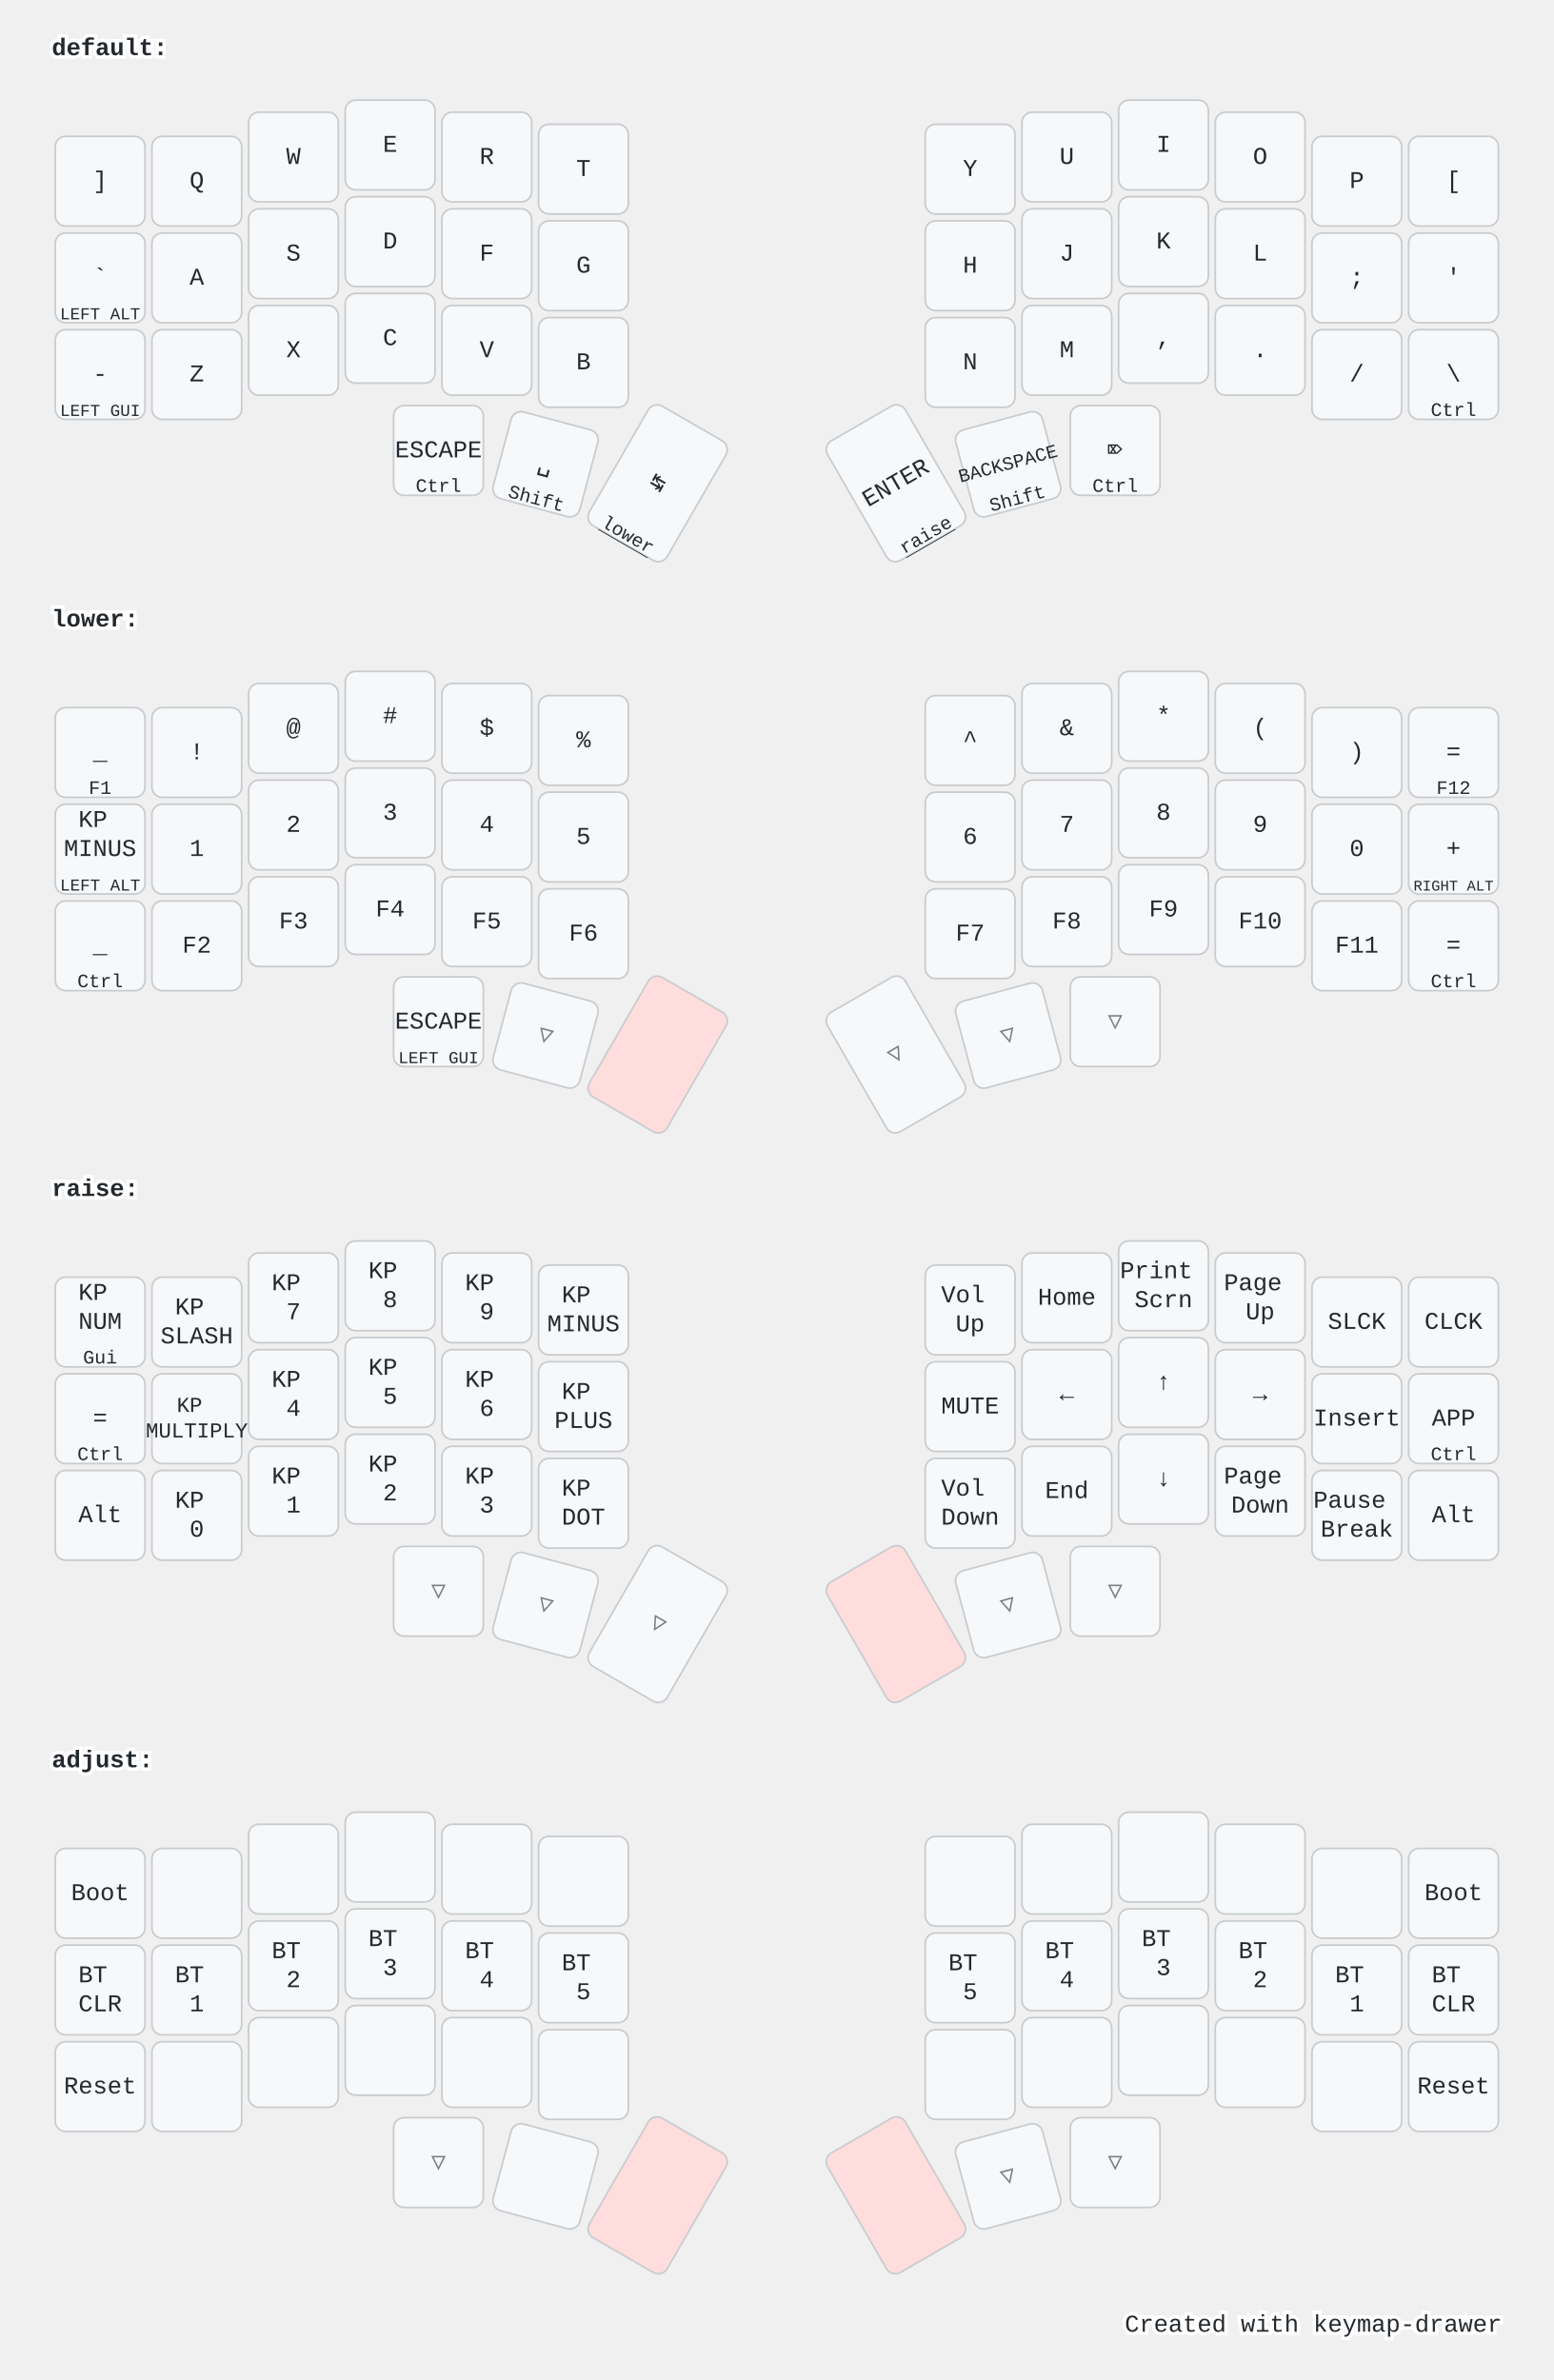
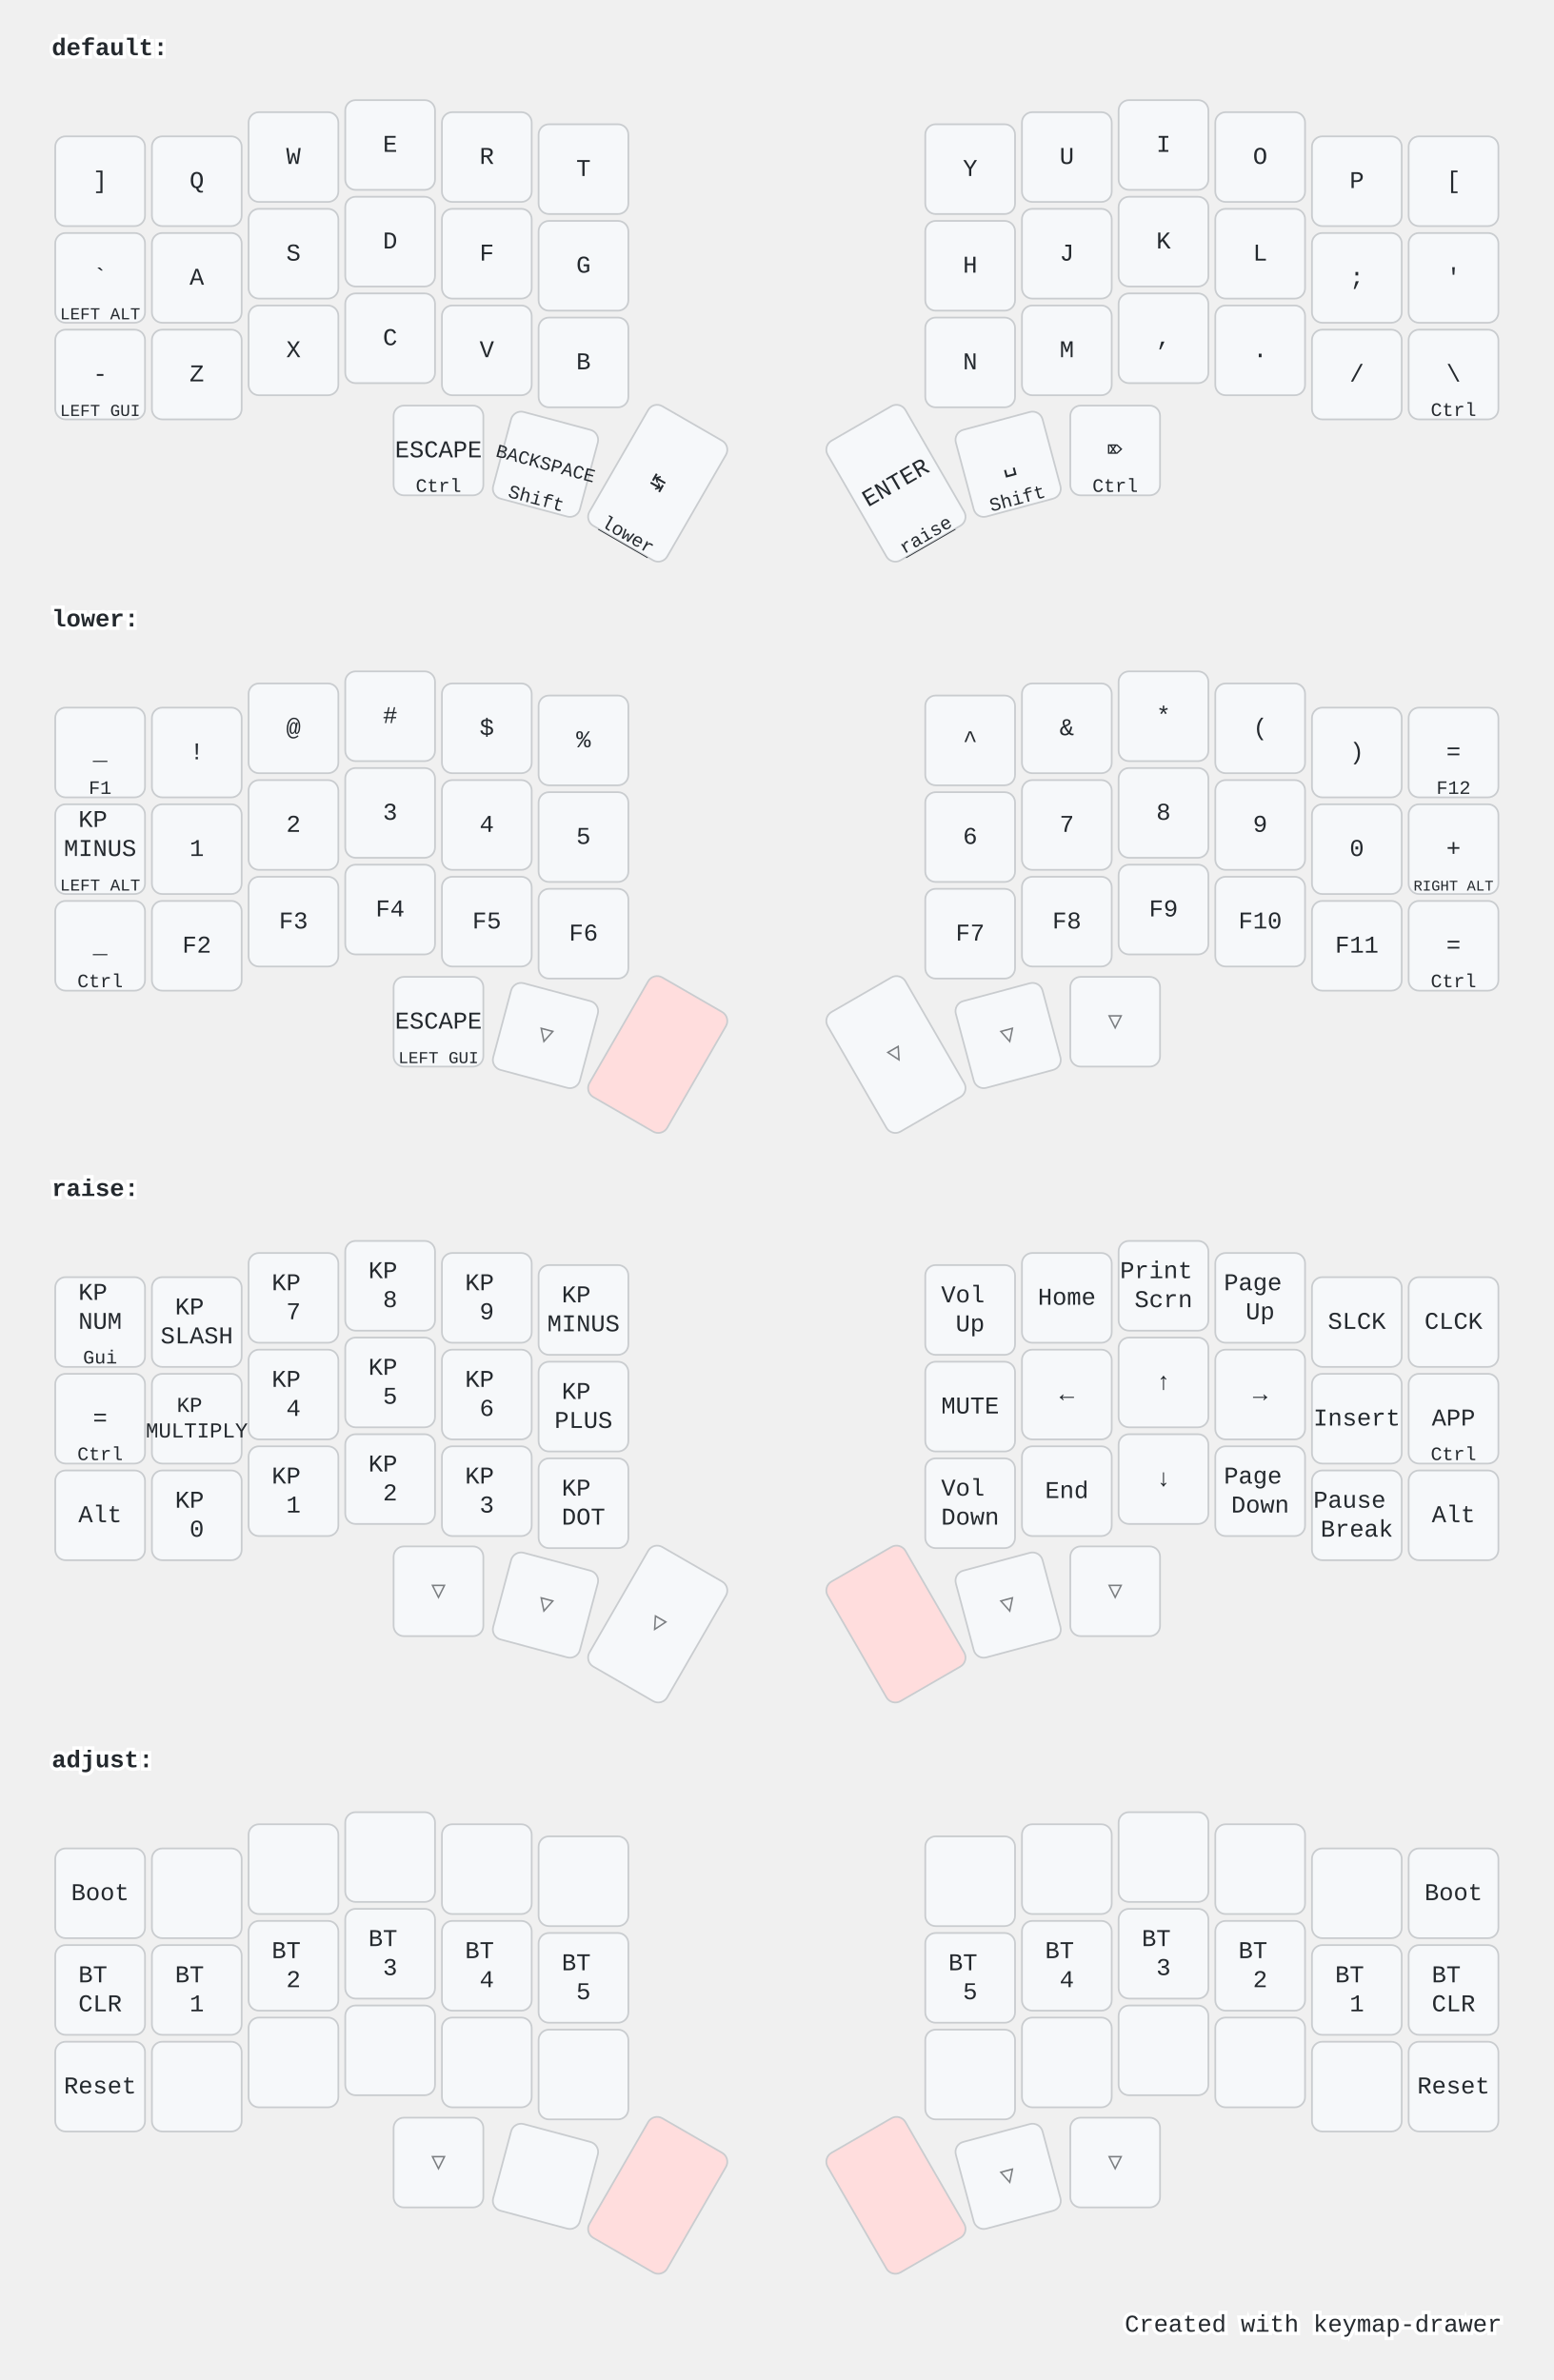
<svg xmlns="http://www.w3.org/2000/svg" width="900" height="1379" viewBox="0 0 900 1379" class="keymap">
  <style>/* inherit to force styles through use tags */
svg path {
    fill: inherit;
}

/* font and background color specifications */
svg.keymap {
    font-family: SFMono-Regular,Consolas,Liberation Mono,Menlo,monospace;
    font-size: 14px;
    font-kerning: normal;
    text-rendering: optimizeLegibility;
    fill: #24292e;
}

/* default key styling */
rect.key {
    fill: #f6f8fa;
}

rect.key, rect.combo {
    stroke: #c9cccf;
    stroke-width: 1;
}

/* default key side styling, only used is draw_key_sides is set */
rect.side {
    filter: brightness(90%);
}

/* color accent for combo boxes */
rect.combo, rect.combo-separate {
    fill: #cdf;
}

/* color accent for held keys */
rect.held, rect.combo.held {
    fill: #fdd;
}

/* color accent for ghost (optional) keys */
rect.ghost, rect.combo.ghost {
    stroke-dasharray: 4, 4;
    stroke-width: 2;
}

text {
    text-anchor: middle;
    dominant-baseline: middle;
}

/* styling for layer labels */
text.label {
    font-weight: bold;
    text-anchor: start;
    stroke: white;
    stroke-width: 4;
    paint-order: stroke;
}

/* styling for optional footer */
text.footer {
    text-anchor: end;
    dominant-baseline: auto;
    stroke: white;
    stroke-width: 4;
    paint-order: stroke;
}

/* styling for combo tap, and key hold/shifted label text */
text.combo, text.hold, text.shifted {
    font-size: 11px;
}

text.hold {
    text-anchor: middle;
    dominant-baseline: auto;
}

text.shifted {
    text-anchor: middle;
    dominant-baseline: hanging;
}

text.layer-activator {
    text-decoration: underline;
}

/* styling for hold/shifted label text in combo box */
text.combo.hold, text.combo.shifted {
    font-size: 8px;
}

/* lighter symbol for transparent keys */
text.trans {
    fill: #7b7e81;
}

/* styling for combo dendrons */
path.combo {
    stroke-width: 1;
    stroke: gray;
    fill: none;
}

/* Start Tabler Icons Cleanup */
/* cannot use height/width with glyphs */
.icon-tabler &gt; path {
    fill: inherit;
    stroke: inherit;
    stroke-width: 2;
}
/* hide tabler's default box */
.icon-tabler &gt; path[stroke="none"][fill="none"] {
    visibility: hidden;
}
/* End Tabler Icons Cleanup */

@media (prefers-color-scheme: dark) {
svg.keymap { fill: #d1d6db; }
rect.key { fill: #3f4750; }
rect.key, rect.combo { stroke: #60666c; }
rect.combo, rect.combo-separate { fill: #1f3d7a; }
rect.held, rect.combo.held { fill: #854747; }
text.label, text.footer { stroke: black; }
text.trans { fill: #7e8184; }
path.combo { stroke: #7f7f7f; }

}</style>
  <g transform="translate(30, 0)" class="layer-default">
    <text x="0" y="28" class="label" id="default">default:</text>
    <g transform="translate(0, 56)">
      <g transform="translate(28, 49)" class="key keypos-0">
        <rect rx="6" ry="6" x="-26" y="-26" width="52" height="52" class="key" />
        <text x="0" y="0" class="key tap">]</text>
      </g>
      <g transform="translate(84, 49)" class="key keypos-1">
        <rect rx="6" ry="6" x="-26" y="-26" width="52" height="52" class="key" />
        <text x="0" y="0" class="key tap">Q</text>
      </g>
      <g transform="translate(140, 35)" class="key keypos-2">
        <rect rx="6" ry="6" x="-26" y="-26" width="52" height="52" class="key" />
        <text x="0" y="0" class="key tap">W</text>
      </g>
      <g transform="translate(196, 28)" class="key keypos-3">
        <rect rx="6" ry="6" x="-26" y="-26" width="52" height="52" class="key" />
        <text x="0" y="0" class="key tap">E</text>
      </g>
      <g transform="translate(252, 35)" class="key keypos-4">
        <rect rx="6" ry="6" x="-26" y="-26" width="52" height="52" class="key" />
        <text x="0" y="0" class="key tap">R</text>
      </g>
      <g transform="translate(308, 42)" class="key keypos-5">
        <rect rx="6" ry="6" x="-26" y="-26" width="52" height="52" class="key" />
        <text x="0" y="0" class="key tap">T</text>
      </g>
      <g transform="translate(532, 42)" class="key keypos-6">
        <rect rx="6" ry="6" x="-26" y="-26" width="52" height="52" class="key" />
        <text x="0" y="0" class="key tap">Y</text>
      </g>
      <g transform="translate(588, 35)" class="key keypos-7">
        <rect rx="6" ry="6" x="-26" y="-26" width="52" height="52" class="key" />
        <text x="0" y="0" class="key tap">U</text>
      </g>
      <g transform="translate(644, 28)" class="key keypos-8">
        <rect rx="6" ry="6" x="-26" y="-26" width="52" height="52" class="key" />
        <text x="0" y="0" class="key tap">I</text>
      </g>
      <g transform="translate(700, 35)" class="key keypos-9">
        <rect rx="6" ry="6" x="-26" y="-26" width="52" height="52" class="key" />
        <text x="0" y="0" class="key tap">O</text>
      </g>
      <g transform="translate(756, 49)" class="key keypos-10">
        <rect rx="6" ry="6" x="-26" y="-26" width="52" height="52" class="key" />
        <text x="0" y="0" class="key tap">P</text>
      </g>
      <g transform="translate(812, 49)" class="key keypos-11">
        <rect rx="6" ry="6" x="-26" y="-26" width="52" height="52" class="key" />
        <text x="0" y="0" class="key tap">[</text>
      </g>
      <g transform="translate(28, 105)" class="key keypos-12">
        <rect rx="6" ry="6" x="-26" y="-26" width="52" height="52" class="key" />
        <text x="0" y="0" class="key tap">`</text>
        <text x="0" y="24" class="key hold">
          <tspan style="font-size: 88%">LEFT ALT</tspan>
        </text>
      </g>
      <g transform="translate(84, 105)" class="key keypos-13">
        <rect rx="6" ry="6" x="-26" y="-26" width="52" height="52" class="key" />
        <text x="0" y="0" class="key tap">A</text>
      </g>
      <g transform="translate(140, 91)" class="key keypos-14">
        <rect rx="6" ry="6" x="-26" y="-26" width="52" height="52" class="key" />
        <text x="0" y="0" class="key tap">S</text>
      </g>
      <g transform="translate(196, 84)" class="key keypos-15">
        <rect rx="6" ry="6" x="-26" y="-26" width="52" height="52" class="key" />
        <text x="0" y="0" class="key tap">D</text>
      </g>
      <g transform="translate(252, 91)" class="key keypos-16">
        <rect rx="6" ry="6" x="-26" y="-26" width="52" height="52" class="key" />
        <text x="0" y="0" class="key tap">F</text>
      </g>
      <g transform="translate(308, 98)" class="key keypos-17">
        <rect rx="6" ry="6" x="-26" y="-26" width="52" height="52" class="key" />
        <text x="0" y="0" class="key tap">G</text>
      </g>
      <g transform="translate(532, 98)" class="key keypos-18">
        <rect rx="6" ry="6" x="-26" y="-26" width="52" height="52" class="key" />
        <text x="0" y="0" class="key tap">H</text>
      </g>
      <g transform="translate(588, 91)" class="key keypos-19">
        <rect rx="6" ry="6" x="-26" y="-26" width="52" height="52" class="key" />
        <text x="0" y="0" class="key tap">J</text>
      </g>
      <g transform="translate(644, 84)" class="key keypos-20">
        <rect rx="6" ry="6" x="-26" y="-26" width="52" height="52" class="key" />
        <text x="0" y="0" class="key tap">K</text>
      </g>
      <g transform="translate(700, 91)" class="key keypos-21">
        <rect rx="6" ry="6" x="-26" y="-26" width="52" height="52" class="key" />
        <text x="0" y="0" class="key tap">L</text>
      </g>
      <g transform="translate(756, 105)" class="key keypos-22">
        <rect rx="6" ry="6" x="-26" y="-26" width="52" height="52" class="key" />
        <text x="0" y="0" class="key tap">;</text>
      </g>
      <g transform="translate(812, 105)" class="key keypos-23">
        <rect rx="6" ry="6" x="-26" y="-26" width="52" height="52" class="key" />
        <text x="0" y="0" class="key tap">'</text>
      </g>
      <g transform="translate(28, 161)" class="key keypos-24">
        <rect rx="6" ry="6" x="-26" y="-26" width="52" height="52" class="key" />
        <text x="0" y="0" class="key tap">-</text>
        <text x="0" y="24" class="key hold">
          <tspan style="font-size: 88%">LEFT GUI</tspan>
        </text>
      </g>
      <g transform="translate(84, 161)" class="key keypos-25">
        <rect rx="6" ry="6" x="-26" y="-26" width="52" height="52" class="key" />
        <text x="0" y="0" class="key tap">Z</text>
      </g>
      <g transform="translate(140, 147)" class="key keypos-26">
        <rect rx="6" ry="6" x="-26" y="-26" width="52" height="52" class="key" />
        <text x="0" y="0" class="key tap">X</text>
      </g>
      <g transform="translate(196, 140)" class="key keypos-27">
        <rect rx="6" ry="6" x="-26" y="-26" width="52" height="52" class="key" />
        <text x="0" y="0" class="key tap">C</text>
      </g>
      <g transform="translate(252, 147)" class="key keypos-28">
        <rect rx="6" ry="6" x="-26" y="-26" width="52" height="52" class="key" />
        <text x="0" y="0" class="key tap">V</text>
      </g>
      <g transform="translate(308, 154)" class="key keypos-29">
        <rect rx="6" ry="6" x="-26" y="-26" width="52" height="52" class="key" />
        <text x="0" y="0" class="key tap">B</text>
      </g>
      <g transform="translate(532, 154)" class="key keypos-30">
        <rect rx="6" ry="6" x="-26" y="-26" width="52" height="52" class="key" />
        <text x="0" y="0" class="key tap">N</text>
      </g>
      <g transform="translate(588, 147)" class="key keypos-31">
        <rect rx="6" ry="6" x="-26" y="-26" width="52" height="52" class="key" />
        <text x="0" y="0" class="key tap">M</text>
      </g>
      <g transform="translate(644, 140)" class="key keypos-32">
        <rect rx="6" ry="6" x="-26" y="-26" width="52" height="52" class="key" />
        <text x="0" y="0" class="key tap">,</text>
      </g>
      <g transform="translate(700, 147)" class="key keypos-33">
        <rect rx="6" ry="6" x="-26" y="-26" width="52" height="52" class="key" />
        <text x="0" y="0" class="key tap">.</text>
      </g>
      <g transform="translate(756, 161)" class="key keypos-34">
        <rect rx="6" ry="6" x="-26" y="-26" width="52" height="52" class="key" />
        <text x="0" y="0" class="key tap">/</text>
      </g>
      <g transform="translate(812, 161)" class="key keypos-35">
        <rect rx="6" ry="6" x="-26" y="-26" width="52" height="52" class="key" />
        <text x="0" y="0" class="key tap">\</text>
        <text x="0" y="24" class="key hold">Ctrl</text>
      </g>
      <g transform="translate(224, 205)" class="key keypos-36">
        <rect rx="6" ry="6" x="-26" y="-26" width="52" height="52" class="key" />
        <text x="0" y="0" class="key tap">ESCAPE</text>
        <text x="0" y="24" class="key hold">Ctrl</text>
      </g>
      <g transform="translate(286, 213) rotate(15.0)" class="key keypos-37">
        <rect rx="6" ry="6" x="-26" y="-26" width="52" height="52" class="key" />
-         <text x="0" y="0" class="key tap">␣</text>
+         <text x="0" y="0" class="key tap">
+           <tspan style="font-size: 78%">BACKSPACE</tspan>
+         </text>
        <text x="0" y="24" class="key hold">Shift</text>
      </g>
      <g transform="translate(351, 224) rotate(30.0)" class="key keypos-38">
        <rect rx="6" ry="6" x="-26" y="-40" width="52" height="80" class="key" />
        <text x="0" y="0" class="key tap">↹</text>
        <a href="#lower">
          <text x="0" y="38" class="key hold layer-activator">lower</text>
        </a>
      </g>
      <g transform="translate(489, 224) rotate(-30.0)" class="key keypos-39">
        <rect rx="6" ry="6" x="-26" y="-40" width="52" height="80" class="key" />
        <text x="0" y="0" class="key tap">ENTER</text>
        <a href="#raise">
          <text x="0" y="38" class="key hold layer-activator">raise</text>
        </a>
      </g>
      <g transform="translate(554, 213) rotate(-15.0)" class="key keypos-40">
        <rect rx="6" ry="6" x="-26" y="-26" width="52" height="52" class="key" />
-         <text x="0" y="0" class="key tap">
-           <tspan style="font-size: 78%">BACKSPACE</tspan>
-         </text>
+         <text x="0" y="0" class="key tap">␣</text>
        <text x="0" y="24" class="key hold">Shift</text>
      </g>
      <g transform="translate(616, 205)" class="key keypos-41">
        <rect rx="6" ry="6" x="-26" y="-26" width="52" height="52" class="key" />
        <text x="0" y="0" class="key tap">⌦</text>
        <text x="0" y="24" class="key hold">Ctrl</text>
      </g>
    </g>
  </g>
  <g transform="translate(30, 331)" class="layer-lower">
    <text x="0" y="28" class="label" id="lower">lower:</text>
    <g transform="translate(0, 56)">
      <g transform="translate(28, 49)" class="key keypos-0">
        <rect rx="6" ry="6" x="-26" y="-26" width="52" height="52" class="key" />
        <text x="0" y="0" class="key tap">_</text>
        <text x="0" y="24" class="key hold">F1</text>
      </g>
      <g transform="translate(84, 49)" class="key keypos-1">
        <rect rx="6" ry="6" x="-26" y="-26" width="52" height="52" class="key" />
        <text x="0" y="0" class="key tap">!</text>
      </g>
      <g transform="translate(140, 35)" class="key keypos-2">
        <rect rx="6" ry="6" x="-26" y="-26" width="52" height="52" class="key" />
        <text x="0" y="0" class="key tap">@</text>
      </g>
      <g transform="translate(196, 28)" class="key keypos-3">
        <rect rx="6" ry="6" x="-26" y="-26" width="52" height="52" class="key" />
        <text x="0" y="0" class="key tap">#</text>
      </g>
      <g transform="translate(252, 35)" class="key keypos-4">
        <rect rx="6" ry="6" x="-26" y="-26" width="52" height="52" class="key" />
        <text x="0" y="0" class="key tap">$</text>
      </g>
      <g transform="translate(308, 42)" class="key keypos-5">
        <rect rx="6" ry="6" x="-26" y="-26" width="52" height="52" class="key" />
        <text x="0" y="0" class="key tap">%</text>
      </g>
      <g transform="translate(532, 42)" class="key keypos-6">
        <rect rx="6" ry="6" x="-26" y="-26" width="52" height="52" class="key" />
        <text x="0" y="0" class="key tap">^</text>
      </g>
      <g transform="translate(588, 35)" class="key keypos-7">
        <rect rx="6" ry="6" x="-26" y="-26" width="52" height="52" class="key" />
        <text x="0" y="0" class="key tap">&amp;</text>
      </g>
      <g transform="translate(644, 28)" class="key keypos-8">
        <rect rx="6" ry="6" x="-26" y="-26" width="52" height="52" class="key" />
        <text x="0" y="0" class="key tap">*</text>
      </g>
      <g transform="translate(700, 35)" class="key keypos-9">
        <rect rx="6" ry="6" x="-26" y="-26" width="52" height="52" class="key" />
        <text x="0" y="0" class="key tap">(</text>
      </g>
      <g transform="translate(756, 49)" class="key keypos-10">
        <rect rx="6" ry="6" x="-26" y="-26" width="52" height="52" class="key" />
        <text x="0" y="0" class="key tap">)</text>
      </g>
      <g transform="translate(812, 49)" class="key keypos-11">
        <rect rx="6" ry="6" x="-26" y="-26" width="52" height="52" class="key" />
        <text x="0" y="0" class="key tap">=</text>
        <text x="0" y="24" class="key hold">F12</text>
      </g>
      <g transform="translate(28, 105)" class="key keypos-12">
        <rect rx="6" ry="6" x="-26" y="-26" width="52" height="52" class="key" />
        <text x="0" y="0" class="key tap">
          <tspan x="0" dy="-1.2em">KP</tspan>
          <tspan x="0" dy="1.2em">MINUS</tspan>
        </text>
        <text x="0" y="24" class="key hold">
          <tspan style="font-size: 88%">LEFT ALT</tspan>
        </text>
      </g>
      <g transform="translate(84, 105)" class="key keypos-13">
        <rect rx="6" ry="6" x="-26" y="-26" width="52" height="52" class="key" />
        <text x="0" y="0" class="key tap">1</text>
      </g>
      <g transform="translate(140, 91)" class="key keypos-14">
        <rect rx="6" ry="6" x="-26" y="-26" width="52" height="52" class="key" />
        <text x="0" y="0" class="key tap">2</text>
      </g>
      <g transform="translate(196, 84)" class="key keypos-15">
        <rect rx="6" ry="6" x="-26" y="-26" width="52" height="52" class="key" />
        <text x="0" y="0" class="key tap">3</text>
      </g>
      <g transform="translate(252, 91)" class="key keypos-16">
        <rect rx="6" ry="6" x="-26" y="-26" width="52" height="52" class="key" />
        <text x="0" y="0" class="key tap">4</text>
      </g>
      <g transform="translate(308, 98)" class="key keypos-17">
        <rect rx="6" ry="6" x="-26" y="-26" width="52" height="52" class="key" />
        <text x="0" y="0" class="key tap">5</text>
      </g>
      <g transform="translate(532, 98)" class="key keypos-18">
        <rect rx="6" ry="6" x="-26" y="-26" width="52" height="52" class="key" />
        <text x="0" y="0" class="key tap">6</text>
      </g>
      <g transform="translate(588, 91)" class="key keypos-19">
        <rect rx="6" ry="6" x="-26" y="-26" width="52" height="52" class="key" />
        <text x="0" y="0" class="key tap">7</text>
      </g>
      <g transform="translate(644, 84)" class="key keypos-20">
        <rect rx="6" ry="6" x="-26" y="-26" width="52" height="52" class="key" />
        <text x="0" y="0" class="key tap">8</text>
      </g>
      <g transform="translate(700, 91)" class="key keypos-21">
        <rect rx="6" ry="6" x="-26" y="-26" width="52" height="52" class="key" />
        <text x="0" y="0" class="key tap">9</text>
      </g>
      <g transform="translate(756, 105)" class="key keypos-22">
        <rect rx="6" ry="6" x="-26" y="-26" width="52" height="52" class="key" />
        <text x="0" y="0" class="key tap">0</text>
      </g>
      <g transform="translate(812, 105)" class="key keypos-23">
        <rect rx="6" ry="6" x="-26" y="-26" width="52" height="52" class="key" />
        <text x="0" y="0" class="key tap">+</text>
        <text x="0" y="24" class="key hold">
          <tspan style="font-size: 78%">RIGHT ALT</tspan>
        </text>
      </g>
      <g transform="translate(28, 161)" class="key keypos-24">
        <rect rx="6" ry="6" x="-26" y="-26" width="52" height="52" class="key" />
        <text x="0" y="0" class="key tap">_</text>
        <text x="0" y="24" class="key hold">Ctrl</text>
      </g>
      <g transform="translate(84, 161)" class="key keypos-25">
        <rect rx="6" ry="6" x="-26" y="-26" width="52" height="52" class="key" />
        <text x="0" y="0" class="key tap">F2</text>
      </g>
      <g transform="translate(140, 147)" class="key keypos-26">
        <rect rx="6" ry="6" x="-26" y="-26" width="52" height="52" class="key" />
        <text x="0" y="0" class="key tap">F3</text>
      </g>
      <g transform="translate(196, 140)" class="key keypos-27">
        <rect rx="6" ry="6" x="-26" y="-26" width="52" height="52" class="key" />
        <text x="0" y="0" class="key tap">F4</text>
      </g>
      <g transform="translate(252, 147)" class="key keypos-28">
        <rect rx="6" ry="6" x="-26" y="-26" width="52" height="52" class="key" />
        <text x="0" y="0" class="key tap">F5</text>
      </g>
      <g transform="translate(308, 154)" class="key keypos-29">
        <rect rx="6" ry="6" x="-26" y="-26" width="52" height="52" class="key" />
        <text x="0" y="0" class="key tap">F6</text>
      </g>
      <g transform="translate(532, 154)" class="key keypos-30">
        <rect rx="6" ry="6" x="-26" y="-26" width="52" height="52" class="key" />
        <text x="0" y="0" class="key tap">F7</text>
      </g>
      <g transform="translate(588, 147)" class="key keypos-31">
        <rect rx="6" ry="6" x="-26" y="-26" width="52" height="52" class="key" />
        <text x="0" y="0" class="key tap">F8</text>
      </g>
      <g transform="translate(644, 140)" class="key keypos-32">
        <rect rx="6" ry="6" x="-26" y="-26" width="52" height="52" class="key" />
        <text x="0" y="0" class="key tap">F9</text>
      </g>
      <g transform="translate(700, 147)" class="key keypos-33">
        <rect rx="6" ry="6" x="-26" y="-26" width="52" height="52" class="key" />
        <text x="0" y="0" class="key tap">F10</text>
      </g>
      <g transform="translate(756, 161)" class="key keypos-34">
        <rect rx="6" ry="6" x="-26" y="-26" width="52" height="52" class="key" />
        <text x="0" y="0" class="key tap">F11</text>
      </g>
      <g transform="translate(812, 161)" class="key keypos-35">
        <rect rx="6" ry="6" x="-26" y="-26" width="52" height="52" class="key" />
        <text x="0" y="0" class="key tap">=</text>
        <text x="0" y="24" class="key hold">Ctrl</text>
      </g>
      <g transform="translate(224, 205)" class="key keypos-36">
        <rect rx="6" ry="6" x="-26" y="-26" width="52" height="52" class="key" />
        <text x="0" y="0" class="key tap">ESCAPE</text>
        <text x="0" y="24" class="key hold">
          <tspan style="font-size: 88%">LEFT GUI</tspan>
        </text>
      </g>
      <g transform="translate(286, 213) rotate(15.0)" class="key trans keypos-37">
        <rect rx="6" ry="6" x="-26" y="-26" width="52" height="52" class="key trans" />
        <text x="0" y="0" class="key trans tap">▽</text>
      </g>
      <g transform="translate(351, 224) rotate(30.0)" class="key held keypos-38">
        <rect rx="6" ry="6" x="-26" y="-40" width="52" height="80" class="key held" />
      </g>
      <g transform="translate(489, 224) rotate(-30.0)" class="key trans keypos-39">
        <rect rx="6" ry="6" x="-26" y="-40" width="52" height="80" class="key trans" />
        <text x="0" y="0" class="key trans tap">▽</text>
      </g>
      <g transform="translate(554, 213) rotate(-15.0)" class="key trans keypos-40">
        <rect rx="6" ry="6" x="-26" y="-26" width="52" height="52" class="key trans" />
        <text x="0" y="0" class="key trans tap">▽</text>
      </g>
      <g transform="translate(616, 205)" class="key trans keypos-41">
        <rect rx="6" ry="6" x="-26" y="-26" width="52" height="52" class="key trans" />
        <text x="0" y="0" class="key trans tap">▽</text>
      </g>
    </g>
  </g>
  <g transform="translate(30, 661)" class="layer-raise">
    <text x="0" y="28" class="label" id="raise">raise:</text>
    <g transform="translate(0, 56)">
      <g transform="translate(28, 49)" class="key keypos-0">
        <rect rx="6" ry="6" x="-26" y="-26" width="52" height="52" class="key" />
        <text x="0" y="0" class="key tap">
          <tspan x="0" dy="-1.2em">KP</tspan>
          <tspan x="0" dy="1.2em">NUM</tspan>
        </text>
        <text x="0" y="24" class="key hold">Gui</text>
      </g>
      <g transform="translate(84, 49)" class="key keypos-1">
        <rect rx="6" ry="6" x="-26" y="-26" width="52" height="52" class="key" />
        <text x="0" y="0" class="key tap">
          <tspan x="0" dy="-0.6em">KP</tspan>
          <tspan x="0" dy="1.2em">SLASH</tspan>
        </text>
      </g>
      <g transform="translate(140, 35)" class="key keypos-2">
        <rect rx="6" ry="6" x="-26" y="-26" width="52" height="52" class="key" />
        <text x="0" y="0" class="key tap">
          <tspan x="0" dy="-0.6em">KP</tspan>
          <tspan x="0" dy="1.2em">7</tspan>
        </text>
      </g>
      <g transform="translate(196, 28)" class="key keypos-3">
        <rect rx="6" ry="6" x="-26" y="-26" width="52" height="52" class="key" />
        <text x="0" y="0" class="key tap">
          <tspan x="0" dy="-0.6em">KP</tspan>
          <tspan x="0" dy="1.2em">8</tspan>
        </text>
      </g>
      <g transform="translate(252, 35)" class="key keypos-4">
        <rect rx="6" ry="6" x="-26" y="-26" width="52" height="52" class="key" />
        <text x="0" y="0" class="key tap">
          <tspan x="0" dy="-0.6em">KP</tspan>
          <tspan x="0" dy="1.2em">9</tspan>
        </text>
      </g>
      <g transform="translate(308, 42)" class="key keypos-5">
        <rect rx="6" ry="6" x="-26" y="-26" width="52" height="52" class="key" />
        <text x="0" y="0" class="key tap">
          <tspan x="0" dy="-0.6em">KP</tspan>
          <tspan x="0" dy="1.2em">MINUS</tspan>
        </text>
      </g>
      <g transform="translate(532, 42)" class="key keypos-6">
        <rect rx="6" ry="6" x="-26" y="-26" width="52" height="52" class="key" />
        <text x="0" y="0" class="key tap">
          <tspan x="0" dy="-0.6em">Vol</tspan>
          <tspan x="0" dy="1.2em">Up</tspan>
        </text>
      </g>
      <g transform="translate(588, 35)" class="key keypos-7">
        <rect rx="6" ry="6" x="-26" y="-26" width="52" height="52" class="key" />
        <text x="0" y="0" class="key tap">Home</text>
      </g>
      <g transform="translate(644, 28)" class="key keypos-8">
        <rect rx="6" ry="6" x="-26" y="-26" width="52" height="52" class="key" />
        <text x="0" y="0" class="key tap">
          <tspan x="0" dy="-0.6em">Print</tspan>
          <tspan x="0" dy="1.2em">Scrn</tspan>
        </text>
      </g>
      <g transform="translate(700, 35)" class="key keypos-9">
        <rect rx="6" ry="6" x="-26" y="-26" width="52" height="52" class="key" />
        <text x="0" y="0" class="key tap">
          <tspan x="0" dy="-0.6em">Page</tspan>
          <tspan x="0" dy="1.2em">Up</tspan>
        </text>
      </g>
      <g transform="translate(756, 49)" class="key keypos-10">
        <rect rx="6" ry="6" x="-26" y="-26" width="52" height="52" class="key" />
        <text x="0" y="0" class="key tap">SLCK</text>
      </g>
      <g transform="translate(812, 49)" class="key keypos-11">
        <rect rx="6" ry="6" x="-26" y="-26" width="52" height="52" class="key" />
        <text x="0" y="0" class="key tap">CLCK</text>
      </g>
      <g transform="translate(28, 105)" class="key keypos-12">
        <rect rx="6" ry="6" x="-26" y="-26" width="52" height="52" class="key" />
        <text x="0" y="0" class="key tap">=</text>
        <text x="0" y="24" class="key hold">Ctrl</text>
      </g>
      <g transform="translate(84, 105)" class="key keypos-13">
        <rect rx="6" ry="6" x="-26" y="-26" width="52" height="52" class="key" />
        <text x="0" y="0" class="key tap">
          <tspan x="0" dy="-0.6em" style="font-size: 88%">KP</tspan>
          <tspan x="0" dy="1.2em" style="font-size: 88%">MULTIPLY</tspan>
        </text>
      </g>
      <g transform="translate(140, 91)" class="key keypos-14">
        <rect rx="6" ry="6" x="-26" y="-26" width="52" height="52" class="key" />
        <text x="0" y="0" class="key tap">
          <tspan x="0" dy="-0.6em">KP</tspan>
          <tspan x="0" dy="1.2em">4</tspan>
        </text>
      </g>
      <g transform="translate(196, 84)" class="key keypos-15">
        <rect rx="6" ry="6" x="-26" y="-26" width="52" height="52" class="key" />
        <text x="0" y="0" class="key tap">
          <tspan x="0" dy="-0.6em">KP</tspan>
          <tspan x="0" dy="1.2em">5</tspan>
        </text>
      </g>
      <g transform="translate(252, 91)" class="key keypos-16">
        <rect rx="6" ry="6" x="-26" y="-26" width="52" height="52" class="key" />
        <text x="0" y="0" class="key tap">
          <tspan x="0" dy="-0.6em">KP</tspan>
          <tspan x="0" dy="1.2em">6</tspan>
        </text>
      </g>
      <g transform="translate(308, 98)" class="key keypos-17">
        <rect rx="6" ry="6" x="-26" y="-26" width="52" height="52" class="key" />
        <text x="0" y="0" class="key tap">
          <tspan x="0" dy="-0.6em">KP</tspan>
          <tspan x="0" dy="1.2em">PLUS</tspan>
        </text>
      </g>
      <g transform="translate(532, 98)" class="key keypos-18">
        <rect rx="6" ry="6" x="-26" y="-26" width="52" height="52" class="key" />
        <text x="0" y="0" class="key tap">MUTE</text>
      </g>
      <g transform="translate(588, 91)" class="key keypos-19">
        <rect rx="6" ry="6" x="-26" y="-26" width="52" height="52" class="key" />
        <text x="0" y="0" class="key tap">←</text>
      </g>
      <g transform="translate(644, 84)" class="key keypos-20">
        <rect rx="6" ry="6" x="-26" y="-26" width="52" height="52" class="key" />
        <text x="0" y="0" class="key tap">↑</text>
      </g>
      <g transform="translate(700, 91)" class="key keypos-21">
        <rect rx="6" ry="6" x="-26" y="-26" width="52" height="52" class="key" />
        <text x="0" y="0" class="key tap">→</text>
      </g>
      <g transform="translate(756, 105)" class="key keypos-22">
        <rect rx="6" ry="6" x="-26" y="-26" width="52" height="52" class="key" />
        <text x="0" y="0" class="key tap">Insert</text>
      </g>
      <g transform="translate(812, 105)" class="key keypos-23">
        <rect rx="6" ry="6" x="-26" y="-26" width="52" height="52" class="key" />
        <text x="0" y="0" class="key tap">APP</text>
        <text x="0" y="24" class="key hold">Ctrl</text>
      </g>
      <g transform="translate(28, 161)" class="key keypos-24">
        <rect rx="6" ry="6" x="-26" y="-26" width="52" height="52" class="key" />
        <text x="0" y="0" class="key tap">Alt</text>
      </g>
      <g transform="translate(84, 161)" class="key keypos-25">
        <rect rx="6" ry="6" x="-26" y="-26" width="52" height="52" class="key" />
        <text x="0" y="0" class="key tap">
          <tspan x="0" dy="-0.6em">KP</tspan>
          <tspan x="0" dy="1.2em">0</tspan>
        </text>
      </g>
      <g transform="translate(140, 147)" class="key keypos-26">
        <rect rx="6" ry="6" x="-26" y="-26" width="52" height="52" class="key" />
        <text x="0" y="0" class="key tap">
          <tspan x="0" dy="-0.6em">KP</tspan>
          <tspan x="0" dy="1.2em">1</tspan>
        </text>
      </g>
      <g transform="translate(196, 140)" class="key keypos-27">
        <rect rx="6" ry="6" x="-26" y="-26" width="52" height="52" class="key" />
        <text x="0" y="0" class="key tap">
          <tspan x="0" dy="-0.6em">KP</tspan>
          <tspan x="0" dy="1.2em">2</tspan>
        </text>
      </g>
      <g transform="translate(252, 147)" class="key keypos-28">
        <rect rx="6" ry="6" x="-26" y="-26" width="52" height="52" class="key" />
        <text x="0" y="0" class="key tap">
          <tspan x="0" dy="-0.6em">KP</tspan>
          <tspan x="0" dy="1.2em">3</tspan>
        </text>
      </g>
      <g transform="translate(308, 154)" class="key keypos-29">
        <rect rx="6" ry="6" x="-26" y="-26" width="52" height="52" class="key" />
        <text x="0" y="0" class="key tap">
          <tspan x="0" dy="-0.6em">KP</tspan>
          <tspan x="0" dy="1.2em">DOT</tspan>
        </text>
      </g>
      <g transform="translate(532, 154)" class="key keypos-30">
        <rect rx="6" ry="6" x="-26" y="-26" width="52" height="52" class="key" />
        <text x="0" y="0" class="key tap">
          <tspan x="0" dy="-0.6em">Vol</tspan>
          <tspan x="0" dy="1.2em">Down</tspan>
        </text>
      </g>
      <g transform="translate(588, 147)" class="key keypos-31">
        <rect rx="6" ry="6" x="-26" y="-26" width="52" height="52" class="key" />
        <text x="0" y="0" class="key tap">End</text>
      </g>
      <g transform="translate(644, 140)" class="key keypos-32">
        <rect rx="6" ry="6" x="-26" y="-26" width="52" height="52" class="key" />
        <text x="0" y="0" class="key tap">↓</text>
      </g>
      <g transform="translate(700, 147)" class="key keypos-33">
        <rect rx="6" ry="6" x="-26" y="-26" width="52" height="52" class="key" />
        <text x="0" y="0" class="key tap">
          <tspan x="0" dy="-0.6em">Page</tspan>
          <tspan x="0" dy="1.2em">Down</tspan>
        </text>
      </g>
      <g transform="translate(756, 161)" class="key keypos-34">
        <rect rx="6" ry="6" x="-26" y="-26" width="52" height="52" class="key" />
        <text x="0" y="0" class="key tap">
          <tspan x="0" dy="-0.6em">Pause</tspan>
          <tspan x="0" dy="1.2em">Break</tspan>
        </text>
      </g>
      <g transform="translate(812, 161)" class="key keypos-35">
        <rect rx="6" ry="6" x="-26" y="-26" width="52" height="52" class="key" />
        <text x="0" y="0" class="key tap">Alt</text>
      </g>
      <g transform="translate(224, 205)" class="key trans keypos-36">
        <rect rx="6" ry="6" x="-26" y="-26" width="52" height="52" class="key trans" />
        <text x="0" y="0" class="key trans tap">▽</text>
      </g>
      <g transform="translate(286, 213) rotate(15.0)" class="key trans keypos-37">
        <rect rx="6" ry="6" x="-26" y="-26" width="52" height="52" class="key trans" />
        <text x="0" y="0" class="key trans tap">▽</text>
      </g>
      <g transform="translate(351, 224) rotate(30.0)" class="key trans keypos-38">
        <rect rx="6" ry="6" x="-26" y="-40" width="52" height="80" class="key trans" />
        <text x="0" y="0" class="key trans tap">▽</text>
      </g>
      <g transform="translate(489, 224) rotate(-30.0)" class="key held keypos-39">
        <rect rx="6" ry="6" x="-26" y="-40" width="52" height="80" class="key held" />
      </g>
      <g transform="translate(554, 213) rotate(-15.0)" class="key trans keypos-40">
        <rect rx="6" ry="6" x="-26" y="-26" width="52" height="52" class="key trans" />
        <text x="0" y="0" class="key trans tap">▽</text>
      </g>
      <g transform="translate(616, 205)" class="key trans keypos-41">
        <rect rx="6" ry="6" x="-26" y="-26" width="52" height="52" class="key trans" />
        <text x="0" y="0" class="key trans tap">▽</text>
      </g>
    </g>
  </g>
  <g transform="translate(30, 992)" class="layer-adjust">
    <text x="0" y="28" class="label" id="adjust">adjust:</text>
    <g transform="translate(0, 56)">
      <g transform="translate(28, 49)" class="key keypos-0">
        <rect rx="6" ry="6" x="-26" y="-26" width="52" height="52" class="key" />
        <text x="0" y="0" class="key tap">Boot</text>
      </g>
      <g transform="translate(84, 49)" class="key keypos-1">
        <rect rx="6" ry="6" x="-26" y="-26" width="52" height="52" class="key" />
      </g>
      <g transform="translate(140, 35)" class="key keypos-2">
        <rect rx="6" ry="6" x="-26" y="-26" width="52" height="52" class="key" />
      </g>
      <g transform="translate(196, 28)" class="key keypos-3">
        <rect rx="6" ry="6" x="-26" y="-26" width="52" height="52" class="key" />
      </g>
      <g transform="translate(252, 35)" class="key keypos-4">
        <rect rx="6" ry="6" x="-26" y="-26" width="52" height="52" class="key" />
      </g>
      <g transform="translate(308, 42)" class="key keypos-5">
        <rect rx="6" ry="6" x="-26" y="-26" width="52" height="52" class="key" />
      </g>
      <g transform="translate(532, 42)" class="key keypos-6">
        <rect rx="6" ry="6" x="-26" y="-26" width="52" height="52" class="key" />
      </g>
      <g transform="translate(588, 35)" class="key keypos-7">
        <rect rx="6" ry="6" x="-26" y="-26" width="52" height="52" class="key" />
      </g>
      <g transform="translate(644, 28)" class="key keypos-8">
        <rect rx="6" ry="6" x="-26" y="-26" width="52" height="52" class="key" />
      </g>
      <g transform="translate(700, 35)" class="key keypos-9">
        <rect rx="6" ry="6" x="-26" y="-26" width="52" height="52" class="key" />
      </g>
      <g transform="translate(756, 49)" class="key keypos-10">
        <rect rx="6" ry="6" x="-26" y="-26" width="52" height="52" class="key" />
      </g>
      <g transform="translate(812, 49)" class="key keypos-11">
        <rect rx="6" ry="6" x="-26" y="-26" width="52" height="52" class="key" />
        <text x="0" y="0" class="key tap">Boot</text>
      </g>
      <g transform="translate(28, 105)" class="key keypos-12">
        <rect rx="6" ry="6" x="-26" y="-26" width="52" height="52" class="key" />
        <text x="0" y="0" class="key tap">
          <tspan x="0" dy="-0.6em">BT</tspan>
          <tspan x="0" dy="1.2em">CLR</tspan>
        </text>
      </g>
      <g transform="translate(84, 105)" class="key keypos-13">
        <rect rx="6" ry="6" x="-26" y="-26" width="52" height="52" class="key" />
        <text x="0" y="0" class="key tap">
          <tspan x="0" dy="-0.6em">BT</tspan>
          <tspan x="0" dy="1.2em">1</tspan>
        </text>
      </g>
      <g transform="translate(140, 91)" class="key keypos-14">
        <rect rx="6" ry="6" x="-26" y="-26" width="52" height="52" class="key" />
        <text x="0" y="0" class="key tap">
          <tspan x="0" dy="-0.6em">BT</tspan>
          <tspan x="0" dy="1.2em">2</tspan>
        </text>
      </g>
      <g transform="translate(196, 84)" class="key keypos-15">
        <rect rx="6" ry="6" x="-26" y="-26" width="52" height="52" class="key" />
        <text x="0" y="0" class="key tap">
          <tspan x="0" dy="-0.6em">BT</tspan>
          <tspan x="0" dy="1.2em">3</tspan>
        </text>
      </g>
      <g transform="translate(252, 91)" class="key keypos-16">
        <rect rx="6" ry="6" x="-26" y="-26" width="52" height="52" class="key" />
        <text x="0" y="0" class="key tap">
          <tspan x="0" dy="-0.6em">BT</tspan>
          <tspan x="0" dy="1.2em">4</tspan>
        </text>
      </g>
      <g transform="translate(308, 98)" class="key keypos-17">
        <rect rx="6" ry="6" x="-26" y="-26" width="52" height="52" class="key" />
        <text x="0" y="0" class="key tap">
          <tspan x="0" dy="-0.6em">BT</tspan>
          <tspan x="0" dy="1.2em">5</tspan>
        </text>
      </g>
      <g transform="translate(532, 98)" class="key keypos-18">
        <rect rx="6" ry="6" x="-26" y="-26" width="52" height="52" class="key" />
        <text x="0" y="0" class="key tap">
          <tspan x="0" dy="-0.6em">BT</tspan>
          <tspan x="0" dy="1.2em">5</tspan>
        </text>
      </g>
      <g transform="translate(588, 91)" class="key keypos-19">
        <rect rx="6" ry="6" x="-26" y="-26" width="52" height="52" class="key" />
        <text x="0" y="0" class="key tap">
          <tspan x="0" dy="-0.6em">BT</tspan>
          <tspan x="0" dy="1.2em">4</tspan>
        </text>
      </g>
      <g transform="translate(644, 84)" class="key keypos-20">
        <rect rx="6" ry="6" x="-26" y="-26" width="52" height="52" class="key" />
        <text x="0" y="0" class="key tap">
          <tspan x="0" dy="-0.6em">BT</tspan>
          <tspan x="0" dy="1.2em">3</tspan>
        </text>
      </g>
      <g transform="translate(700, 91)" class="key keypos-21">
        <rect rx="6" ry="6" x="-26" y="-26" width="52" height="52" class="key" />
        <text x="0" y="0" class="key tap">
          <tspan x="0" dy="-0.6em">BT</tspan>
          <tspan x="0" dy="1.2em">2</tspan>
        </text>
      </g>
      <g transform="translate(756, 105)" class="key keypos-22">
        <rect rx="6" ry="6" x="-26" y="-26" width="52" height="52" class="key" />
        <text x="0" y="0" class="key tap">
          <tspan x="0" dy="-0.6em">BT</tspan>
          <tspan x="0" dy="1.2em">1</tspan>
        </text>
      </g>
      <g transform="translate(812, 105)" class="key keypos-23">
        <rect rx="6" ry="6" x="-26" y="-26" width="52" height="52" class="key" />
        <text x="0" y="0" class="key tap">
          <tspan x="0" dy="-0.6em">BT</tspan>
          <tspan x="0" dy="1.2em">CLR</tspan>
        </text>
      </g>
      <g transform="translate(28, 161)" class="key keypos-24">
        <rect rx="6" ry="6" x="-26" y="-26" width="52" height="52" class="key" />
        <text x="0" y="0" class="key tap">Reset</text>
      </g>
      <g transform="translate(84, 161)" class="key keypos-25">
        <rect rx="6" ry="6" x="-26" y="-26" width="52" height="52" class="key" />
      </g>
      <g transform="translate(140, 147)" class="key keypos-26">
        <rect rx="6" ry="6" x="-26" y="-26" width="52" height="52" class="key" />
      </g>
      <g transform="translate(196, 140)" class="key keypos-27">
        <rect rx="6" ry="6" x="-26" y="-26" width="52" height="52" class="key" />
      </g>
      <g transform="translate(252, 147)" class="key keypos-28">
        <rect rx="6" ry="6" x="-26" y="-26" width="52" height="52" class="key" />
      </g>
      <g transform="translate(308, 154)" class="key keypos-29">
        <rect rx="6" ry="6" x="-26" y="-26" width="52" height="52" class="key" />
      </g>
      <g transform="translate(532, 154)" class="key keypos-30">
        <rect rx="6" ry="6" x="-26" y="-26" width="52" height="52" class="key" />
      </g>
      <g transform="translate(588, 147)" class="key keypos-31">
        <rect rx="6" ry="6" x="-26" y="-26" width="52" height="52" class="key" />
      </g>
      <g transform="translate(644, 140)" class="key keypos-32">
        <rect rx="6" ry="6" x="-26" y="-26" width="52" height="52" class="key" />
      </g>
      <g transform="translate(700, 147)" class="key keypos-33">
        <rect rx="6" ry="6" x="-26" y="-26" width="52" height="52" class="key" />
      </g>
      <g transform="translate(756, 161)" class="key keypos-34">
        <rect rx="6" ry="6" x="-26" y="-26" width="52" height="52" class="key" />
      </g>
      <g transform="translate(812, 161)" class="key keypos-35">
        <rect rx="6" ry="6" x="-26" y="-26" width="52" height="52" class="key" />
        <text x="0" y="0" class="key tap">Reset</text>
      </g>
      <g transform="translate(224, 205)" class="key trans keypos-36">
        <rect rx="6" ry="6" x="-26" y="-26" width="52" height="52" class="key trans" />
        <text x="0" y="0" class="key trans tap">▽</text>
      </g>
      <g transform="translate(286, 213) rotate(15.0)" class="key keypos-37">
        <rect rx="6" ry="6" x="-26" y="-26" width="52" height="52" class="key" />
      </g>
      <g transform="translate(351, 224) rotate(30.0)" class="key held keypos-38">
        <rect rx="6" ry="6" x="-26" y="-40" width="52" height="80" class="key held" />
      </g>
      <g transform="translate(489, 224) rotate(-30.0)" class="key held keypos-39">
        <rect rx="6" ry="6" x="-26" y="-40" width="52" height="80" class="key held" />
      </g>
      <g transform="translate(554, 213) rotate(-15.0)" class="key trans keypos-40">
        <rect rx="6" ry="6" x="-26" y="-26" width="52" height="52" class="key trans" />
        <text x="0" y="0" class="key trans tap">▽</text>
      </g>
      <g transform="translate(616, 205)" class="key trans keypos-41">
        <rect rx="6" ry="6" x="-26" y="-26" width="52" height="52" class="key trans" />
        <text x="0" y="0" class="key trans tap">▽</text>
      </g>
    </g>
  </g>
  <text x="870.0" y="1351.0" class="footer">Created with <a href="https://github.com/caksoylar/keymap-drawer">keymap-drawer</a>
  </text>
</svg>
